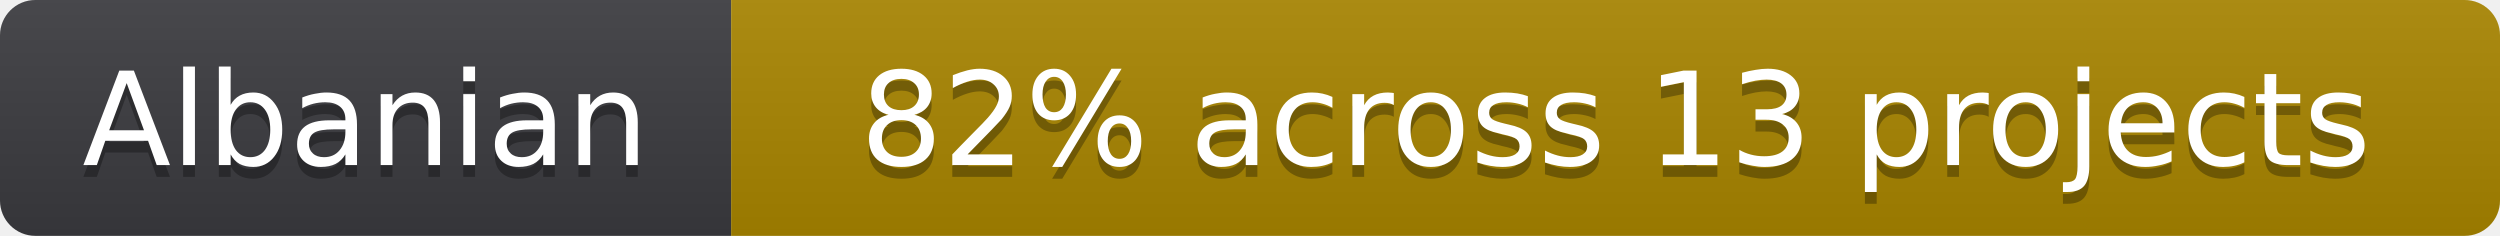
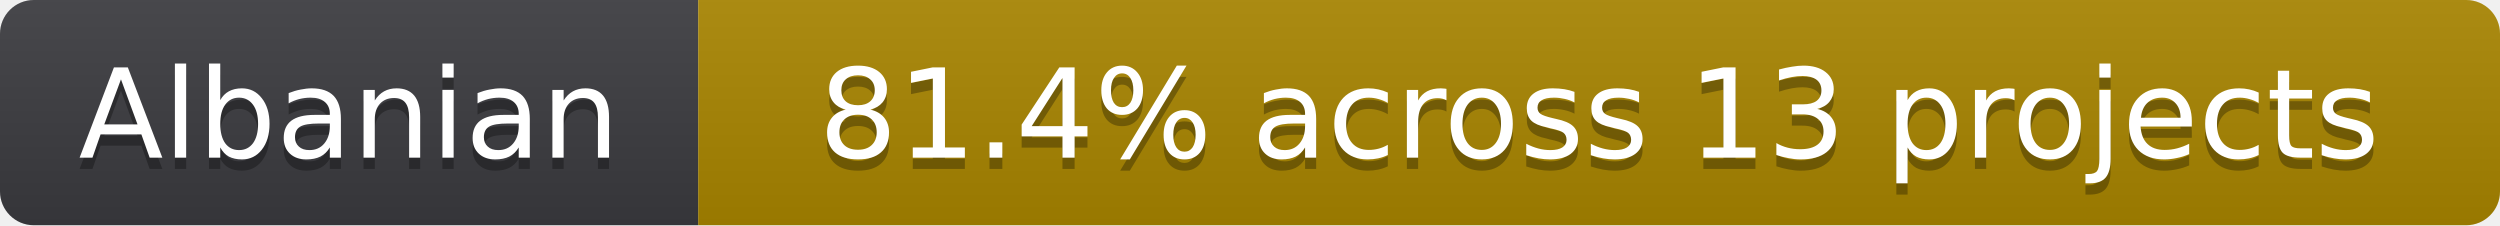
- <svg xmlns="http://www.w3.org/2000/svg" width="212" height="20" role="img" aria-label="Albanian: 82% across 13 projects">
+ <svg xmlns="http://www.w3.org/2000/svg" width="222" height="20" role="img" aria-label="Albanian: 81.4% across 13 projects">
  <linearGradient id="s" x2="0" y2="100%">
    <stop offset="0" stop-color="#bbb" stop-opacity=".1" />
    <stop offset="1" stop-opacity=".1" />
  </linearGradient>
  <clipPath id="r">
-     <rect width="212" height="20" rx="3" fill="#fff" />
+     <rect width="222" height="20" rx="3" fill="#fff" />
  </clipPath>
  <g clip-path="url(#r)">
    <rect width="62" height="20" fill="#3b3b3f" />
-     <rect x="62" width="150" height="20" fill="#a98600" />
-     <rect width="212" height="20" fill="url(#s)" />
+     <rect x="62" width="160" height="20" fill="#a98600" />
+     <rect width="222" height="20" fill="url(#s)" />
  </g>
  <g fill="#fff" text-anchor="middle" font-family="Verdana,Geneva,DejaVu Sans,sans-serif" font-size="11" text-rendering="geometricPrecision">
    <text x="31" y="15" fill="#010101" fill-opacity=".3" aria-hidden="true">Albanian</text>
    <text x="31" y="14">Albanian</text>
-     <text x="137" y="15" fill="#010101" fill-opacity=".3" aria-hidden="true">82% across 13 projects</text>
-     <text x="137" y="14">82% across 13 projects</text>
+     <text x="142" y="15" fill="#010101" fill-opacity=".3" aria-hidden="true">81.4% across 13 projects</text>
+     <text x="142" y="14">81.4% across 13 projects</text>
  </g>
</svg>
